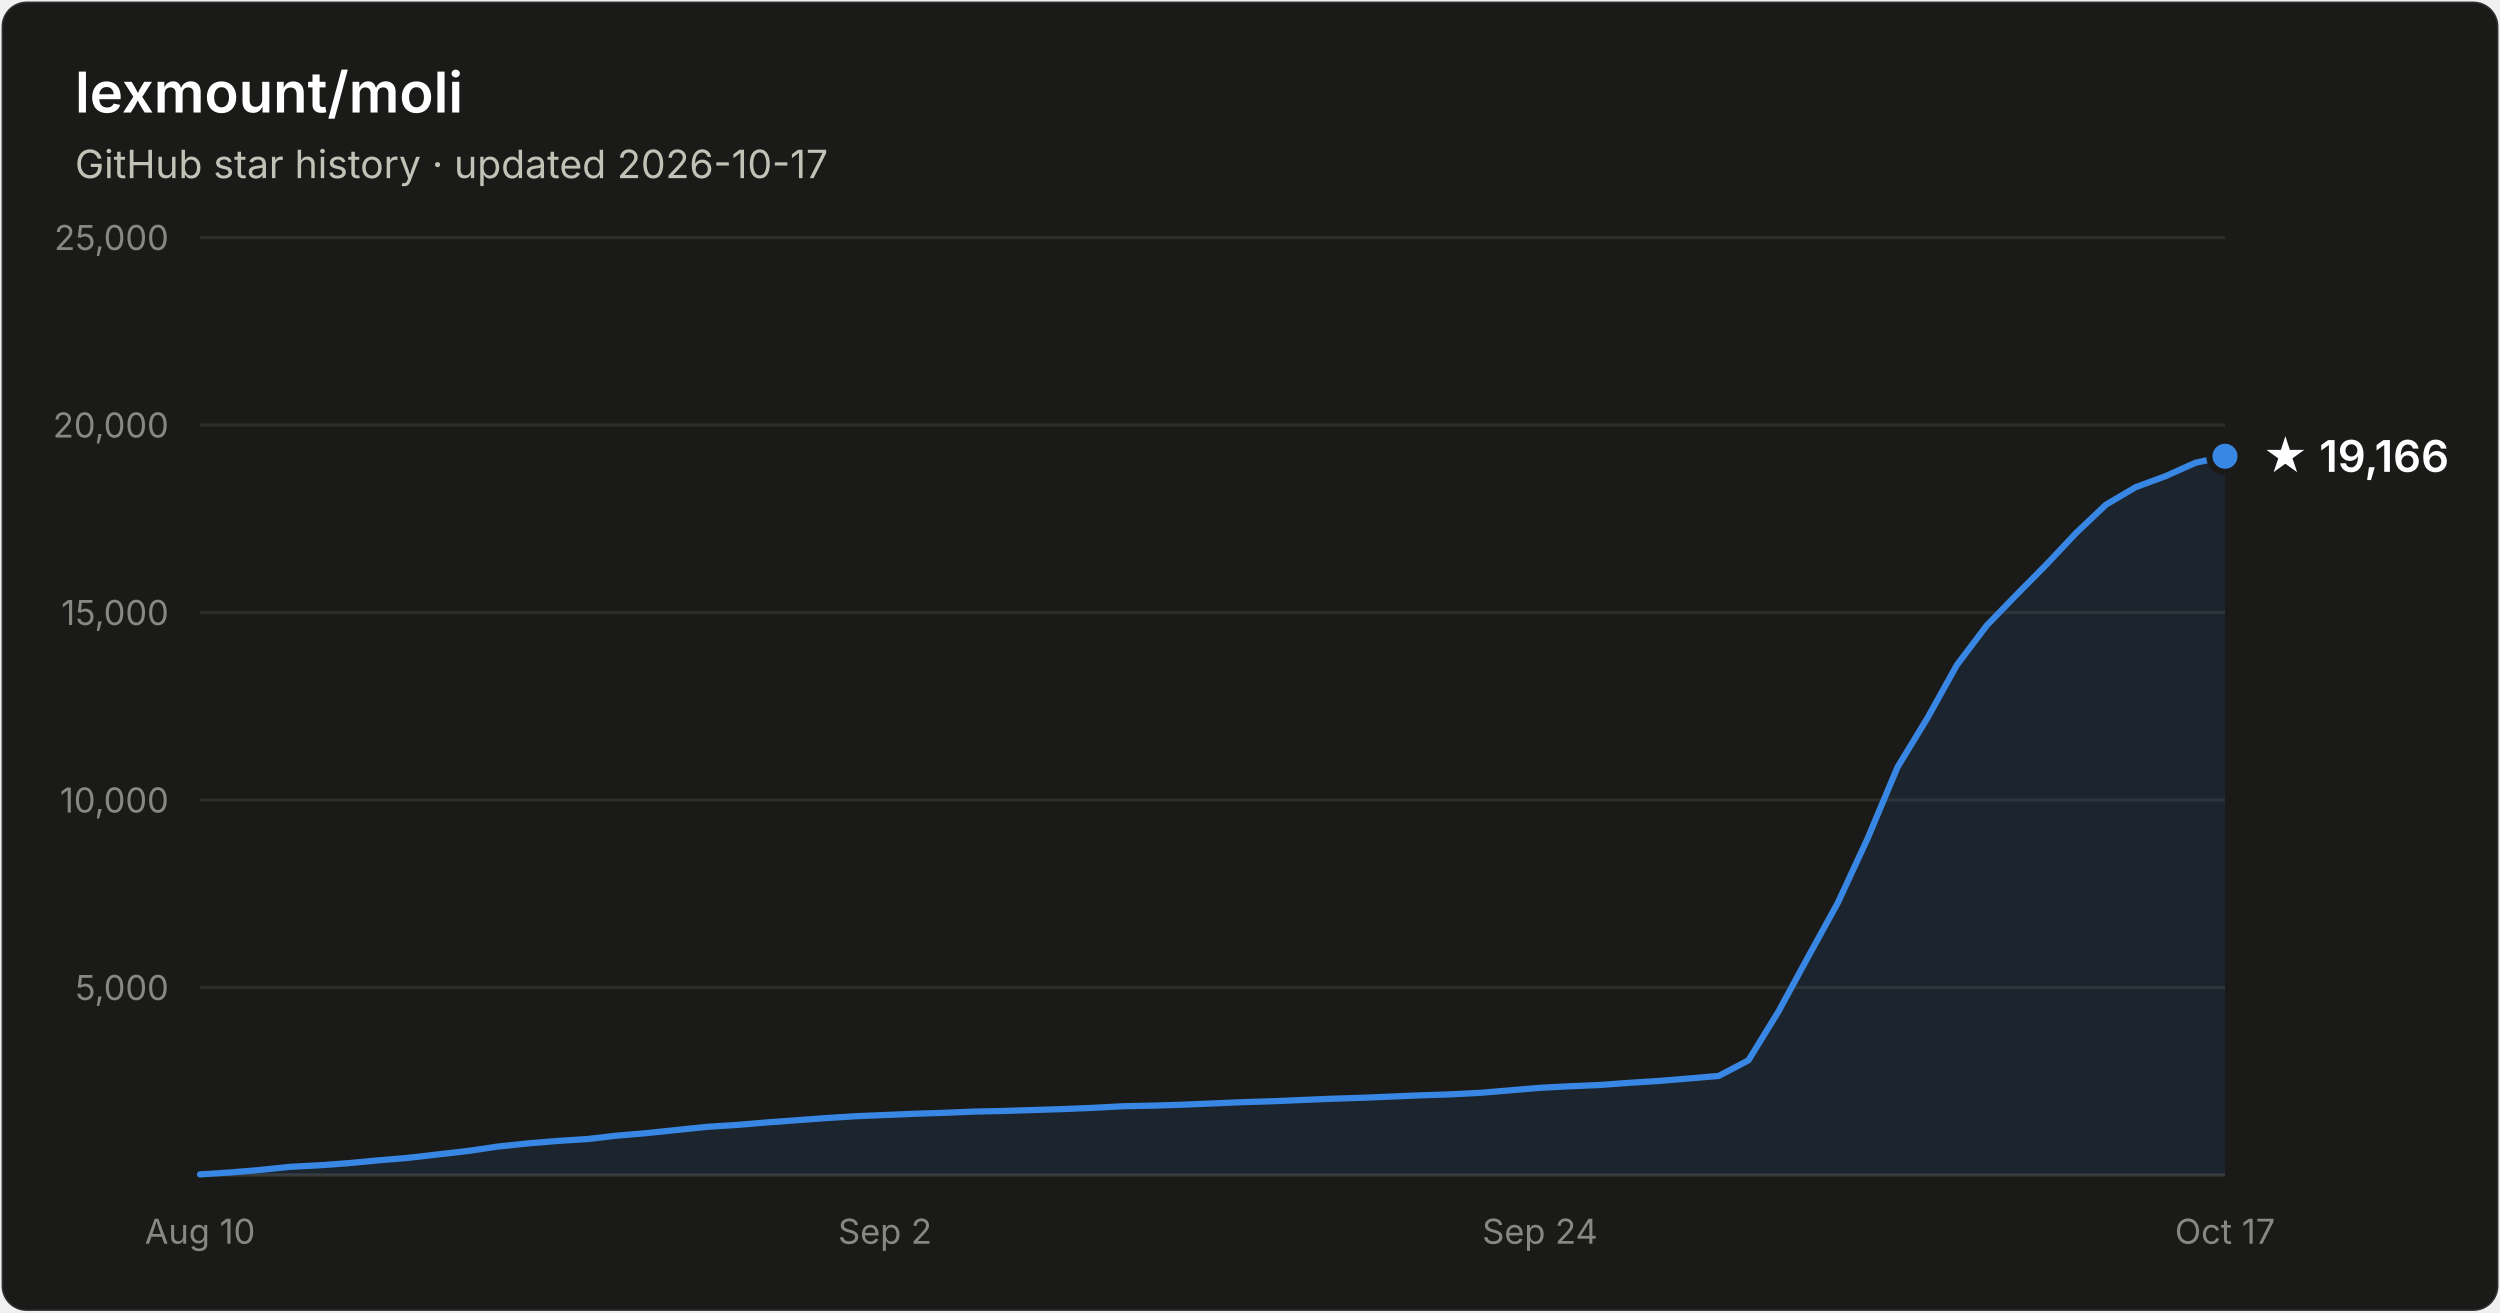
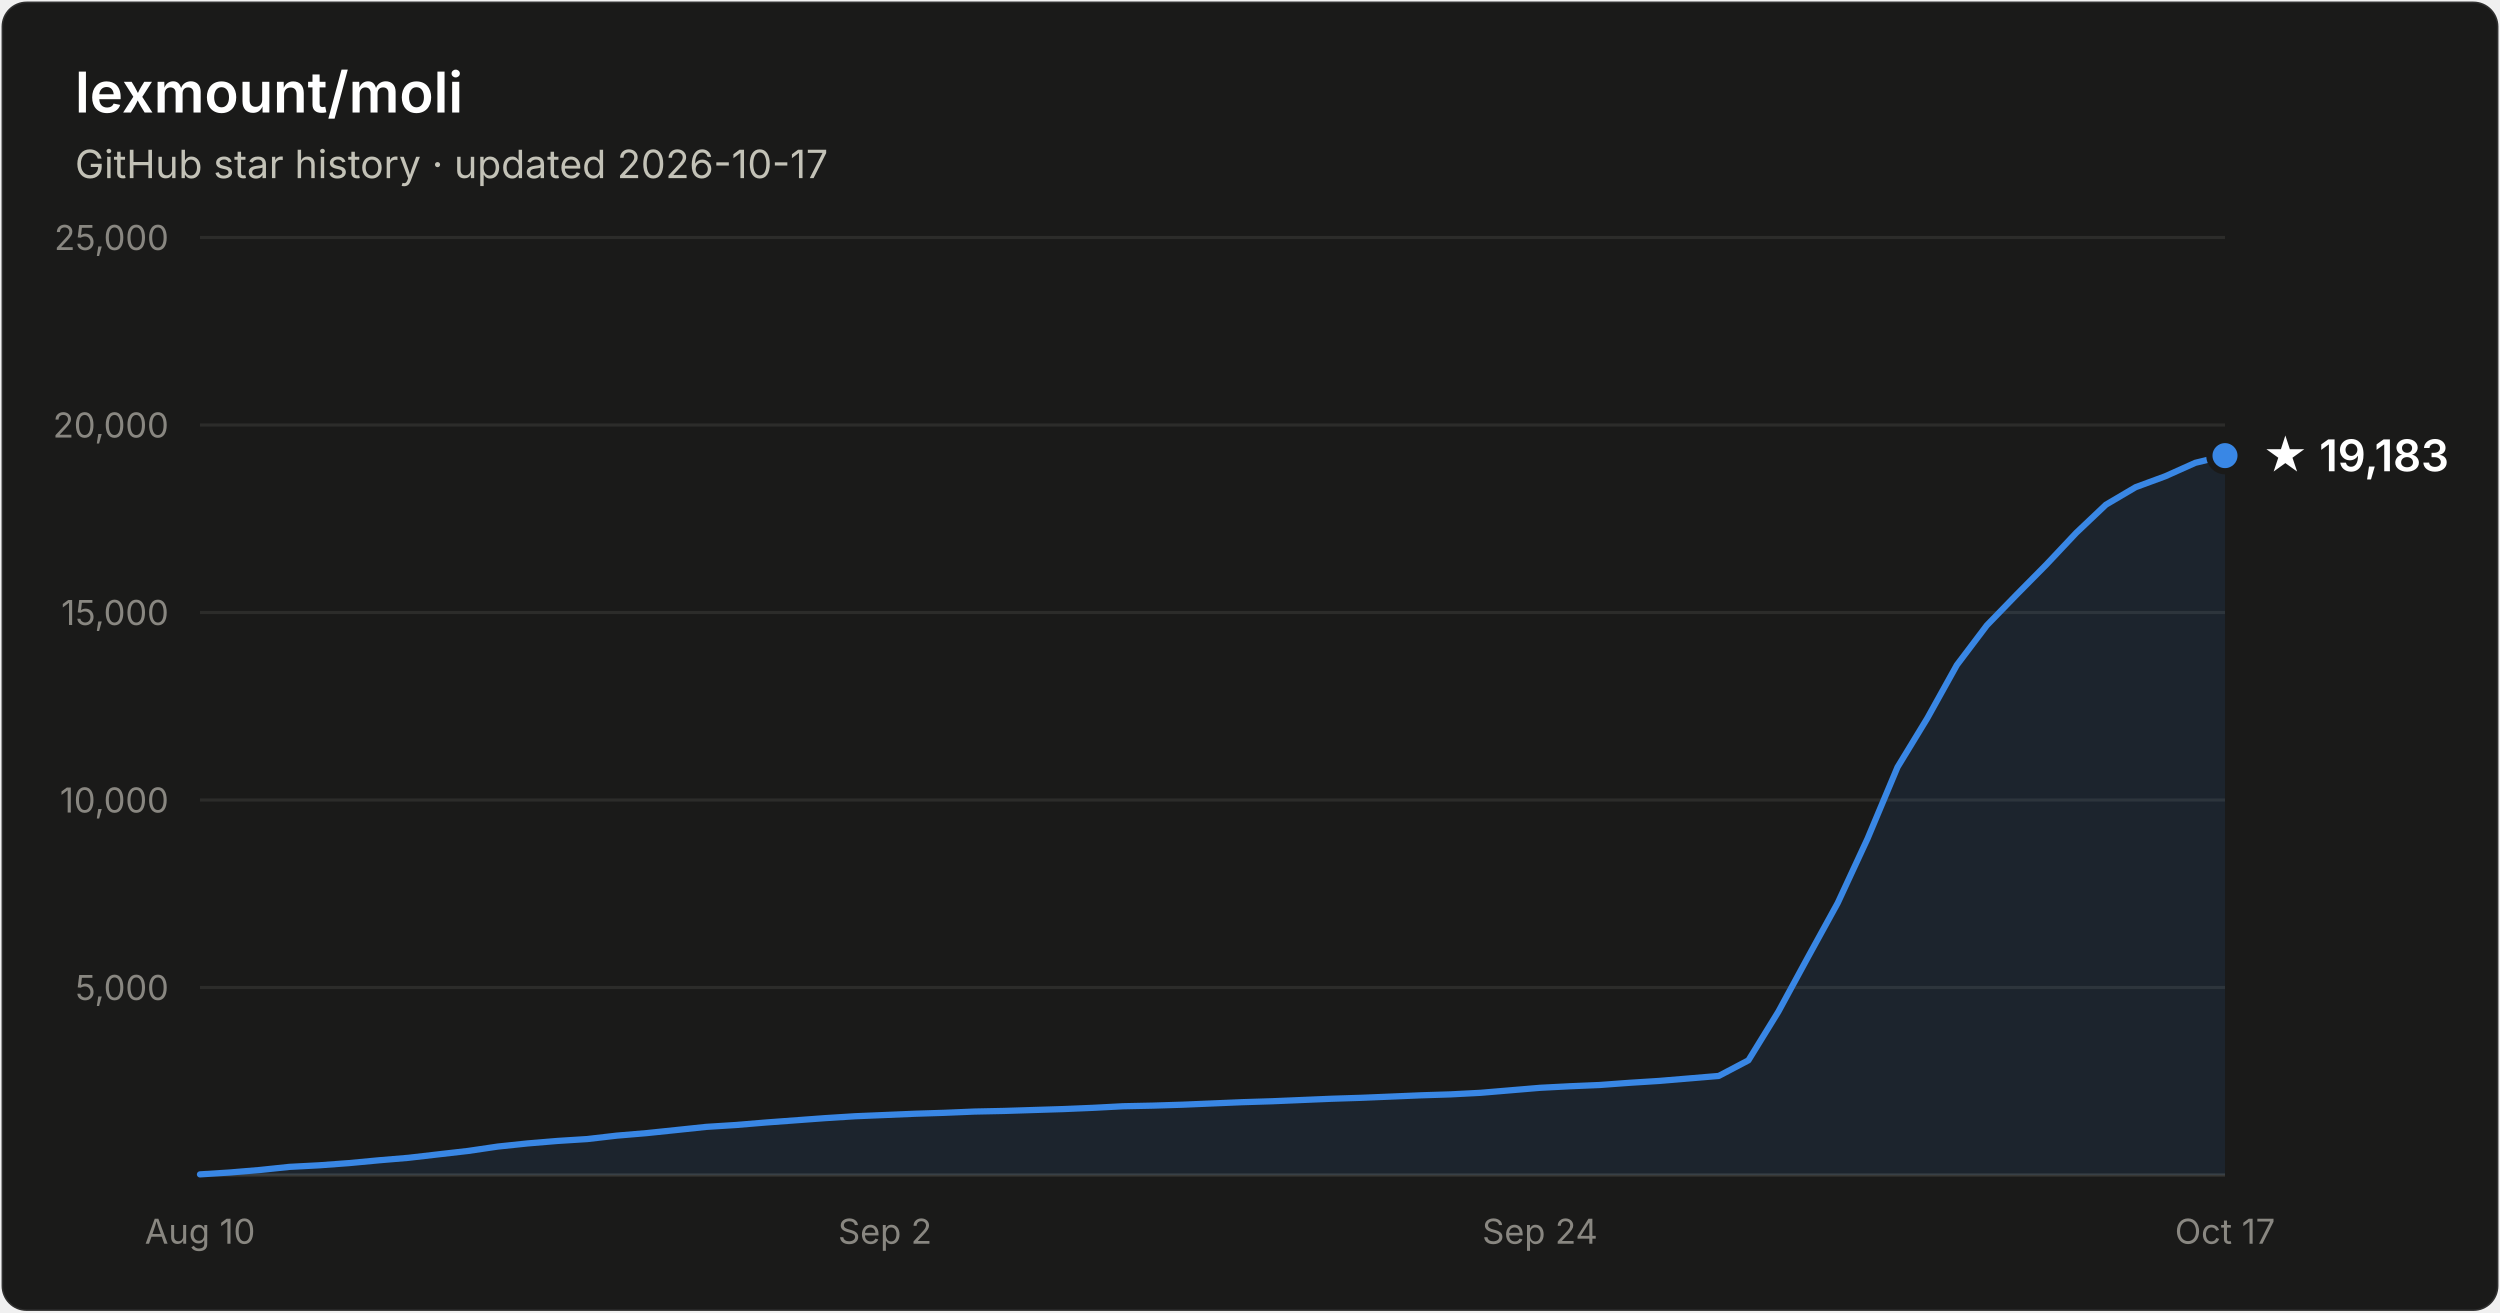
- <svg xmlns="http://www.w3.org/2000/svg" width="800" height="420" viewBox="0 0 800 420" font-family="system-ui, -apple-system, Segoe UI, sans-serif" role="img" aria-label="Star history of lexmount/moli: 19,166 stars as of 2026-10-17">
+ <svg xmlns="http://www.w3.org/2000/svg" width="800" height="420" viewBox="0 0 800 420" font-family="system-ui, -apple-system, Segoe UI, sans-serif" role="img" aria-label="Star history of lexmount/moli: 19,183 stars as of 2026-10-17">
  <rect x="0.5" y="0.5" width="799" height="419" rx="8" fill="#1a1a19" stroke="rgba(255,255,255,0.10)" />
  <text x="24" y="36" fill="#ffffff" font-size="18" font-weight="600">lexmount/moli</text>
  <text x="24" y="57" fill="#c3c2b7" font-size="12.5">GitHub star history · updated 2026-10-17</text>
  <line x1="64" y1="316.0" x2="712" y2="316.0" stroke="#2c2c2a" stroke-width="1" />
  <text x="54" y="320.0" text-anchor="end" fill="#898781" font-size="11" style="font-variant-numeric:tabular-nums">5,000</text>
  <line x1="64" y1="256.0" x2="712" y2="256.0" stroke="#2c2c2a" stroke-width="1" />
  <text x="54" y="260.0" text-anchor="end" fill="#898781" font-size="11" style="font-variant-numeric:tabular-nums">10,000</text>
  <line x1="64" y1="196.0" x2="712" y2="196.0" stroke="#2c2c2a" stroke-width="1" />
  <text x="54" y="200.0" text-anchor="end" fill="#898781" font-size="11" style="font-variant-numeric:tabular-nums">15,000</text>
  <line x1="64" y1="136.0" x2="712" y2="136.0" stroke="#2c2c2a" stroke-width="1" />
  <text x="54" y="140.0" text-anchor="end" fill="#898781" font-size="11" style="font-variant-numeric:tabular-nums">20,000</text>
  <line x1="64" y1="76.0" x2="712" y2="76.0" stroke="#2c2c2a" stroke-width="1" />
  <text x="54" y="80.0" text-anchor="end" fill="#898781" font-size="11" style="font-variant-numeric:tabular-nums">25,000</text>
  <line x1="64" y1="376" x2="712" y2="376" stroke="#383835" stroke-width="1" />
  <text x="64.0" y="398" text-anchor="middle" fill="#898781" font-size="11" style="font-variant-numeric:tabular-nums">Aug 10</text>
  <text x="283.2" y="398" text-anchor="middle" fill="#898781" font-size="11" style="font-variant-numeric:tabular-nums">Sep 2</text>
  <text x="492.8" y="398" text-anchor="middle" fill="#898781" font-size="11" style="font-variant-numeric:tabular-nums">Sep 24</text>
  <text x="712.0" y="398" text-anchor="middle" fill="#898781" font-size="11" style="font-variant-numeric:tabular-nums">Oct 17</text>
-   <path d="M64.0 375.8 L73.5 375.2 L83.1 374.4 L92.6 373.4 L102.1 372.9 L111.6 372.2 L121.2 371.3 L130.7 370.5 L140.2 369.4 L149.8 368.3 L159.3 366.9 L168.8 365.9 L178.4 365.1 L187.9 364.5 L197.4 363.4 L206.9 362.6 L216.5 361.6 L226.0 360.6 L235.5 360.0 L245.1 359.2 L254.6 358.5 L264.1 357.8 L273.6 357.2 L283.2 356.8 L292.7 356.4 L302.2 356.1 L311.8 355.7 L321.3 355.5 L330.8 355.2 L340.4 354.9 L349.9 354.5 L359.4 354.0 L368.9 353.8 L378.5 353.5 L388.0 353.1 L397.5 352.7 L407.1 352.4 L416.6 352.0 L426.1 351.6 L435.6 351.3 L445.2 350.9 L454.7 350.5 L464.2 350.2 L473.8 349.7 L483.3 348.9 L492.8 348.1 L502.4 347.6 L511.9 347.2 L521.4 346.5 L530.9 345.9 L540.5 345.1 L550.0 344.3 L559.5 339.3 L569.1 323.7 L578.6 306.2 L588.1 288.9 L597.6 268.4 L607.2 245.5 L616.7 229.9 L626.2 212.8 L635.8 200.1 L645.3 190.3 L654.8 180.7 L664.4 170.5 L673.9 161.5 L683.4 155.9 L692.9 152.4 L702.5 148.1 L712.0 146.0 L712.0 376 L64.0 376 Z" fill="#3987e5" fill-opacity="0.1" />
-   <path d="M64.0 375.8 L73.5 375.2 L83.1 374.4 L92.6 373.4 L102.1 372.9 L111.6 372.2 L121.2 371.3 L130.7 370.5 L140.2 369.4 L149.8 368.3 L159.3 366.9 L168.8 365.9 L178.4 365.1 L187.9 364.5 L197.4 363.4 L206.9 362.6 L216.5 361.6 L226.0 360.6 L235.5 360.0 L245.1 359.2 L254.6 358.5 L264.1 357.8 L273.6 357.2 L283.2 356.8 L292.7 356.4 L302.2 356.1 L311.8 355.7 L321.3 355.5 L330.8 355.2 L340.4 354.9 L349.9 354.5 L359.4 354.0 L368.9 353.8 L378.5 353.5 L388.0 353.1 L397.5 352.7 L407.1 352.4 L416.6 352.0 L426.1 351.6 L435.6 351.3 L445.2 350.9 L454.7 350.5 L464.2 350.2 L473.8 349.7 L483.3 348.9 L492.8 348.1 L502.4 347.6 L511.9 347.2 L521.4 346.5 L530.9 345.9 L540.5 345.1 L550.0 344.3 L559.5 339.3 L569.1 323.7 L578.6 306.2 L588.1 288.9 L597.6 268.4 L607.2 245.5 L616.7 229.9 L626.2 212.8 L635.8 200.1 L645.3 190.3 L654.8 180.7 L664.4 170.5 L673.9 161.5 L683.4 155.9 L692.9 152.4 L702.5 148.1 L712.0 146.0" fill="none" stroke="#3987e5" stroke-width="2" stroke-linejoin="round" stroke-linecap="round" />
-   <circle cx="712.0" cy="146.0" r="5" fill="#3987e5" stroke="#1a1a19" stroke-width="2" />
-   <text x="724.0" y="151.0" fill="#ffffff" font-size="14" font-weight="600">★ 19,166</text>
+   <path d="M64.0 375.8 L73.5 375.2 L83.1 374.4 L92.6 373.4 L102.1 372.9 L111.6 372.2 L121.2 371.3 L130.7 370.5 L140.2 369.4 L149.8 368.3 L159.3 366.9 L168.8 365.9 L178.4 365.1 L187.9 364.5 L197.4 363.4 L206.9 362.6 L216.5 361.6 L226.0 360.6 L235.5 360.0 L245.1 359.2 L254.6 358.5 L264.1 357.8 L273.6 357.2 L283.2 356.8 L292.7 356.4 L302.2 356.1 L311.8 355.7 L321.3 355.5 L330.8 355.2 L340.4 354.9 L349.9 354.5 L359.4 354.0 L368.9 353.8 L378.5 353.5 L388.0 353.1 L397.5 352.7 L407.1 352.4 L416.6 352.0 L426.1 351.6 L435.6 351.3 L445.2 350.9 L454.7 350.5 L464.2 350.2 L473.8 349.7 L483.3 348.9 L492.8 348.1 L502.4 347.6 L511.9 347.2 L521.4 346.5 L530.9 345.9 L540.5 345.1 L550.0 344.3 L559.5 339.3 L569.1 323.7 L578.6 306.2 L588.1 288.9 L597.6 268.4 L607.2 245.5 L616.7 229.9 L626.2 212.8 L635.8 200.1 L645.3 190.3 L654.8 180.7 L664.4 170.5 L673.9 161.5 L683.4 155.9 L692.9 152.4 L702.5 148.1 L712.0 145.8 L712.0 376 L64.0 376 Z" fill="#3987e5" fill-opacity="0.1" />
+   <path d="M64.0 375.8 L73.5 375.2 L83.1 374.4 L92.6 373.4 L102.1 372.9 L111.6 372.2 L121.2 371.3 L130.7 370.5 L140.2 369.4 L149.8 368.3 L159.3 366.9 L168.8 365.9 L178.4 365.1 L187.9 364.5 L197.4 363.4 L206.9 362.6 L216.5 361.6 L226.0 360.6 L235.5 360.0 L245.1 359.2 L254.6 358.5 L264.1 357.8 L273.6 357.2 L283.2 356.8 L292.7 356.4 L302.2 356.1 L311.8 355.7 L321.3 355.5 L330.8 355.2 L340.4 354.9 L349.9 354.5 L359.4 354.0 L368.9 353.8 L378.5 353.5 L388.0 353.1 L397.5 352.7 L407.1 352.4 L416.6 352.0 L426.1 351.6 L435.6 351.3 L445.2 350.9 L454.7 350.5 L464.2 350.2 L473.8 349.7 L483.3 348.9 L492.8 348.1 L502.4 347.6 L511.9 347.2 L521.4 346.5 L530.9 345.9 L540.5 345.1 L550.0 344.3 L559.5 339.3 L569.1 323.7 L578.6 306.2 L588.1 288.9 L597.6 268.4 L607.2 245.5 L616.7 229.9 L626.2 212.8 L635.8 200.1 L645.3 190.3 L654.8 180.7 L664.4 170.5 L673.9 161.5 L683.4 155.9 L692.9 152.4 L702.5 148.1 L712.0 145.8" fill="none" stroke="#3987e5" stroke-width="2" stroke-linejoin="round" stroke-linecap="round" />
+   <circle cx="712.0" cy="145.8" r="5" fill="#3987e5" stroke="#1a1a19" stroke-width="2" />
+   <text x="724.0" y="150.8" fill="#ffffff" font-size="14" font-weight="600">★ 19,183</text>
</svg>
